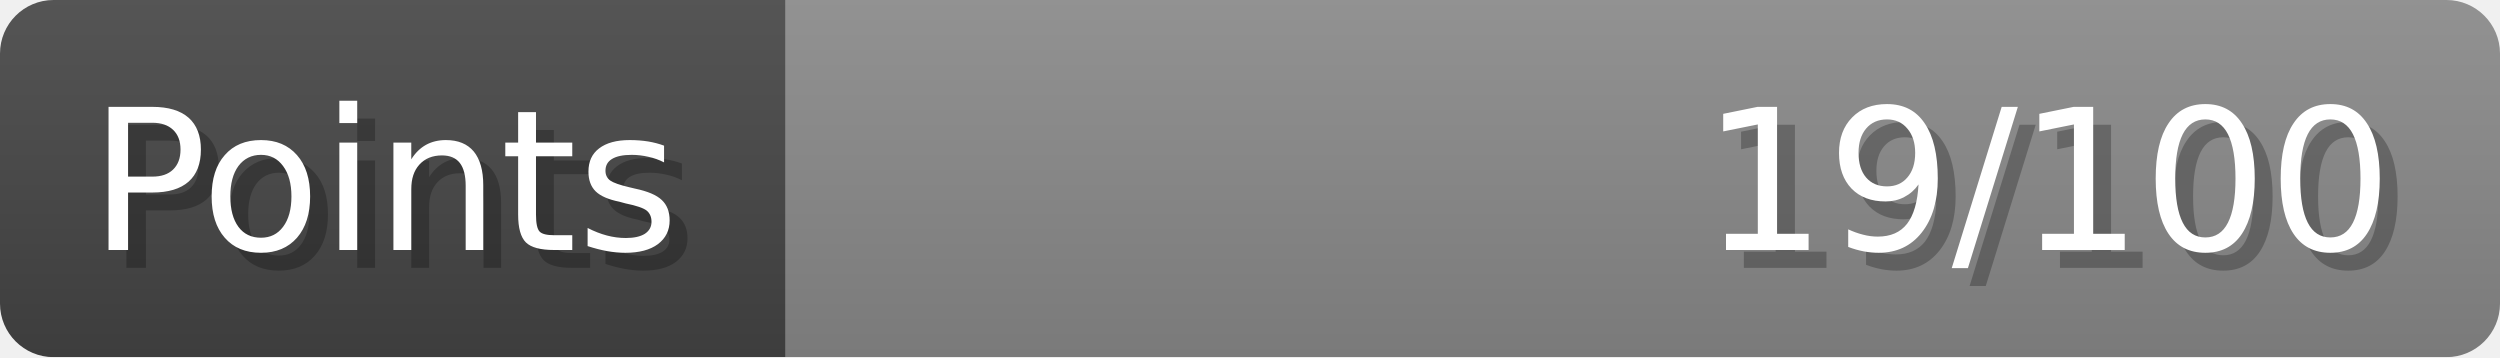
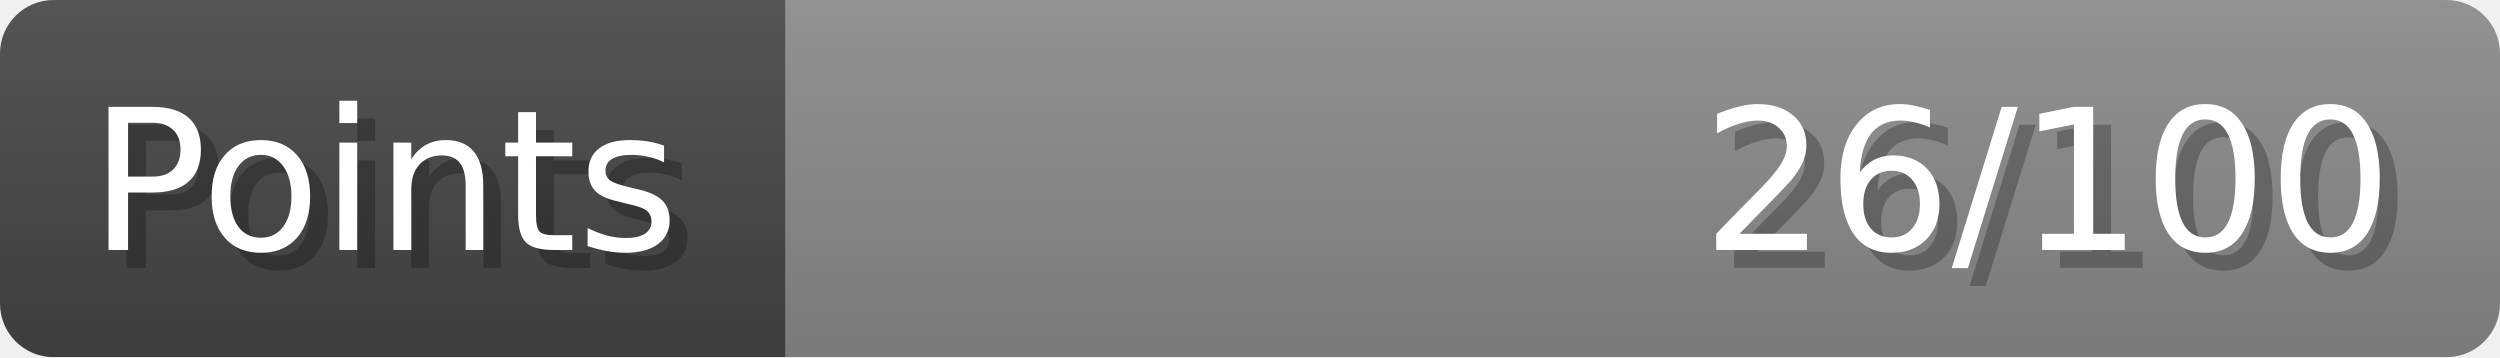
- <svg xmlns="http://www.w3.org/2000/svg" width="140px" height="20px" role="img" aria-label="Points: 19/100">
+ <svg xmlns="http://www.w3.org/2000/svg" width="140px" height="20px" role="img" aria-label="Points: 26/100">
  <linearGradient id="a" x2="0" y2="100%">
    <stop offset="0" stop-opacity=".1" stop-color="#EEE" />
    <stop offset="1" stop-opacity=".1" />
  </linearGradient>
  <mask id="m">
    <rect width="100%" height="100%" rx="3" fill="#FFF" />
  </mask>
  <g mask="url(#m)">
    <rect x="0" y="0" width="44" height="20" fill="#444" />
    <svg x="44" y="0" width="96" height="20">
      <rect width="100%" height="100%" fill="#888888" />
      <rect width="0%" height="100%" fill="#33CC11" transform="">
-         <animate attributeName="width" begin="0.5s" dur="600ms" from="0%" to="19%" repeatCount="1" fill="freeze" calcMode="spline" keyTimes="0; 1" keySplines="0.3, 0.61, 0.355, 1" />
+         <animate attributeName="width" begin="0.5s" dur="600ms" from="0%" to="26%" repeatCount="1" fill="freeze" calcMode="spline" keyTimes="0; 1" keySplines="0.3, 0.61, 0.355, 1" />
      </rect>
    </svg>
    <rect width="140" height="20" fill="url(#a)" />
  </g>
  <g aria-hidden="true" font-size="11" font-family="Verdana, DejaVu Sans, sans-serif" fill="#FFFFFF">
    <text x="6" y="15" fill="#000" opacity="0.25">Points</text>
    <text x="5" y="14">Points</text>
-     <text x="135" y="15" fill="#000" opacity="0.25" text-anchor="end">19/100</text>
-     <text x="134" y="14" text-anchor="end">19/100</text>
+     <text x="135" y="15" fill="#000" opacity="0.25" text-anchor="end">26/100</text>
+     <text x="134" y="14" text-anchor="end">26/100</text>
  </g>
</svg>
